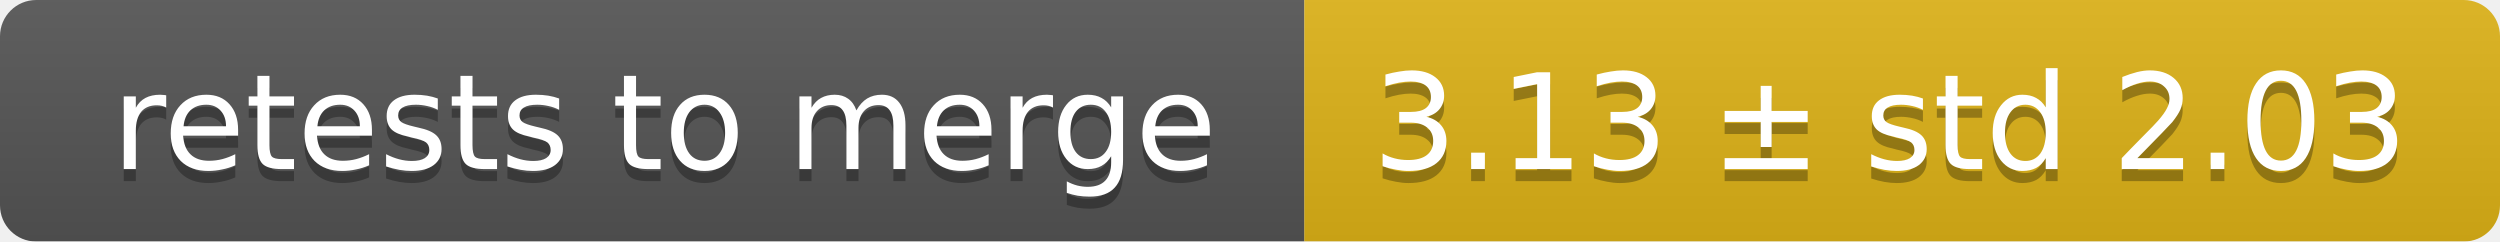
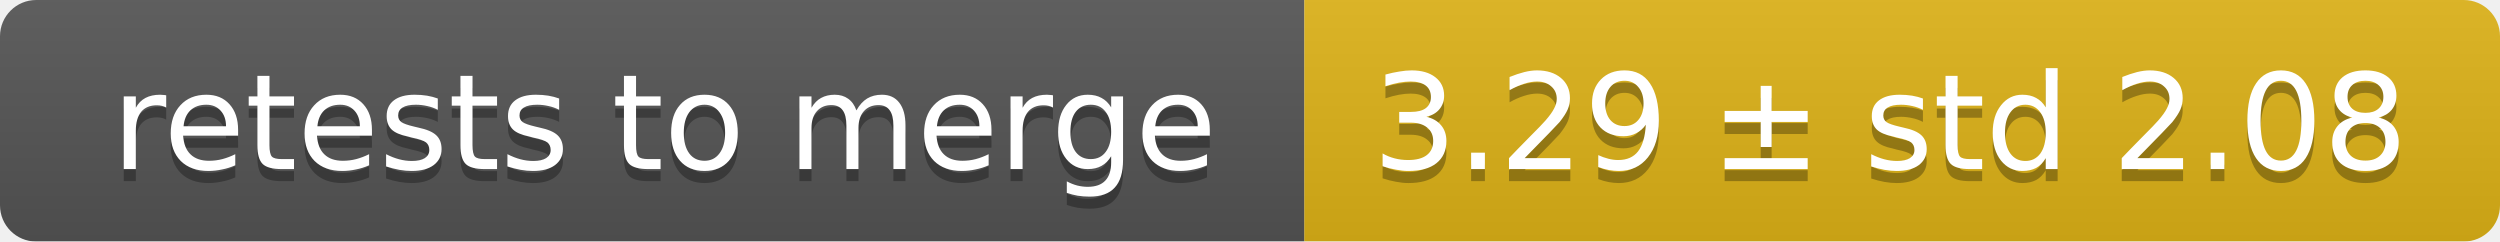
<svg xmlns="http://www.w3.org/2000/svg" width="207" height="20">
  <linearGradient id="smooth" x2="0" y2="100%">
    <stop offset="0" stop-color="#bbb" stop-opacity=".1" />
    <stop offset="1" stop-opacity=".1" />
  </linearGradient>
  <mask id="round">
    <rect width="207" height="20" rx="3" fill="#fff" />
  </mask>
  <g mask="url(#round)">
    <rect width="108" height="20" fill="#555" />
    <rect x="108" width="99" height="20" fill="#dfb317" />
    <rect width="207" height="20" fill="url(#smooth)" />
  </g>
  <g fill="#fff" text-anchor="middle" font-family="DejaVu Sans,Verdana,Geneva,sans-serif" font-size="11">
    <text x="55" y="15" fill="#010101" fill-opacity=".3">retests to merge</text>
    <text x="55" y="14">retests to merge</text>
-     <text x="156.5" y="15" fill="#010101" fill-opacity=".3">3.13 ± std 2.03</text>
-     <text x="156.5" y="14">3.13 ± std 2.03</text>
+     <text x="156.5" y="15" fill="#010101" fill-opacity=".3">3.29 ± std 2.08</text>
+     <text x="156.5" y="14">3.29 ± std 2.08</text>
  </g>
</svg>
